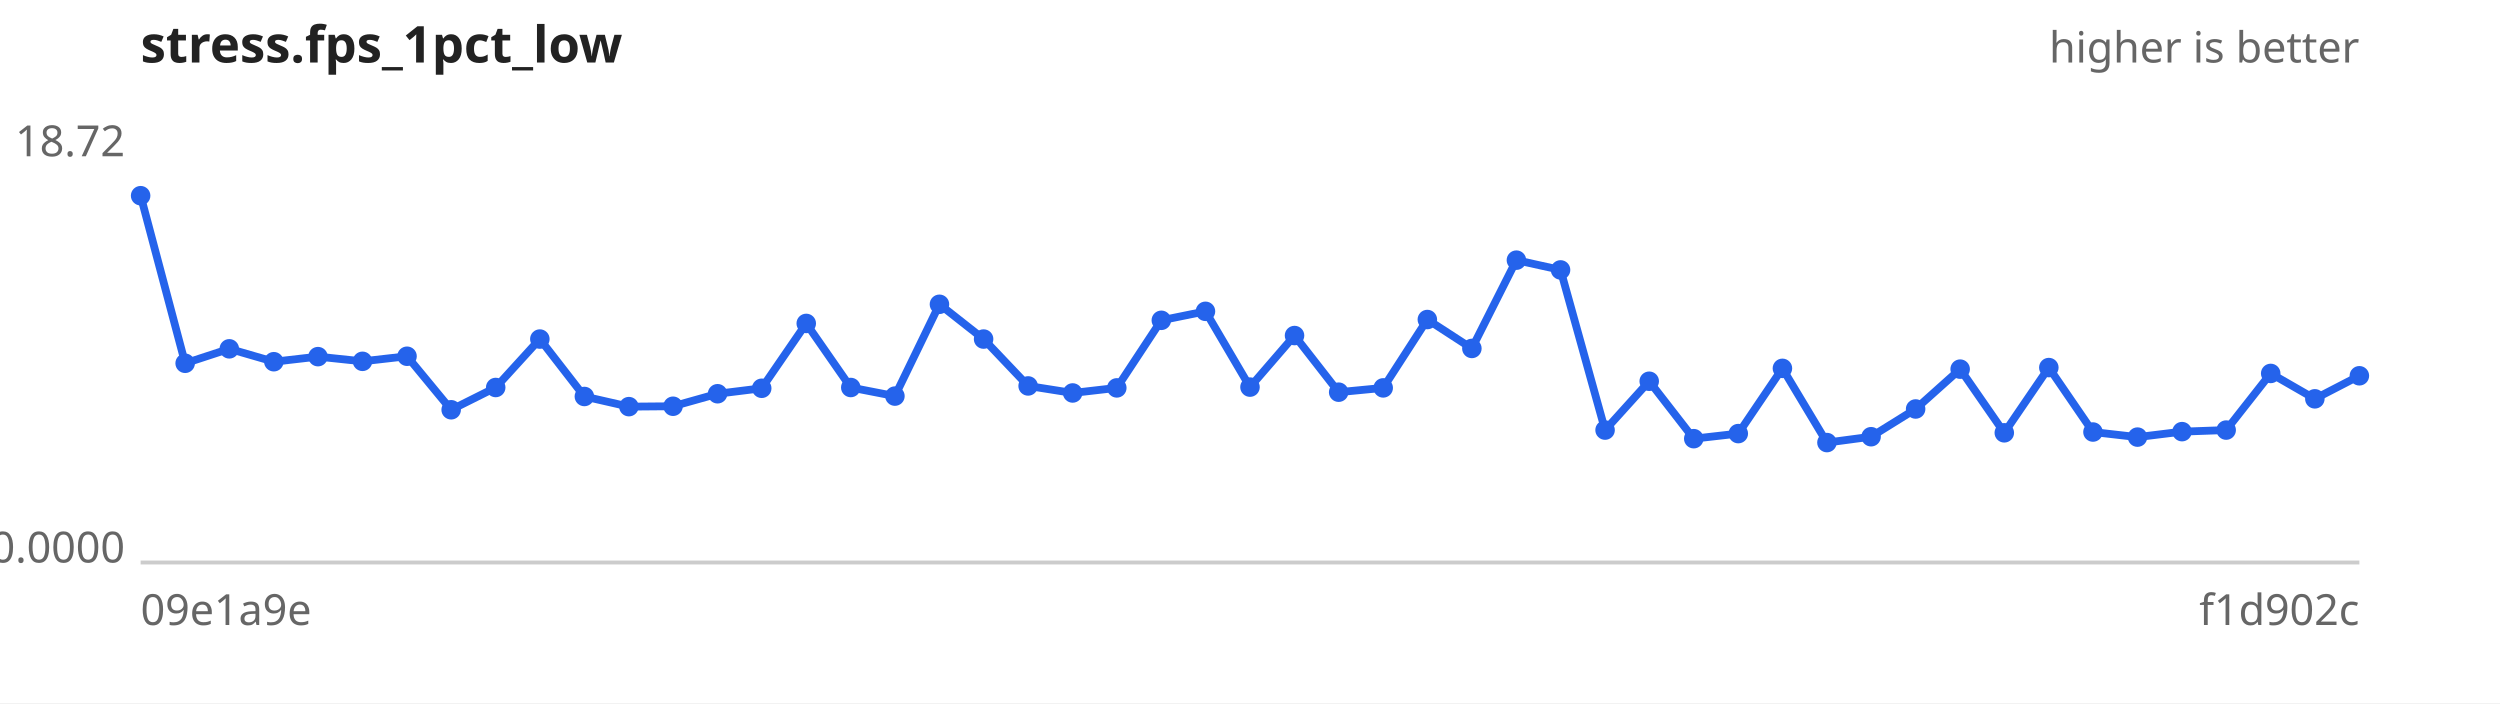
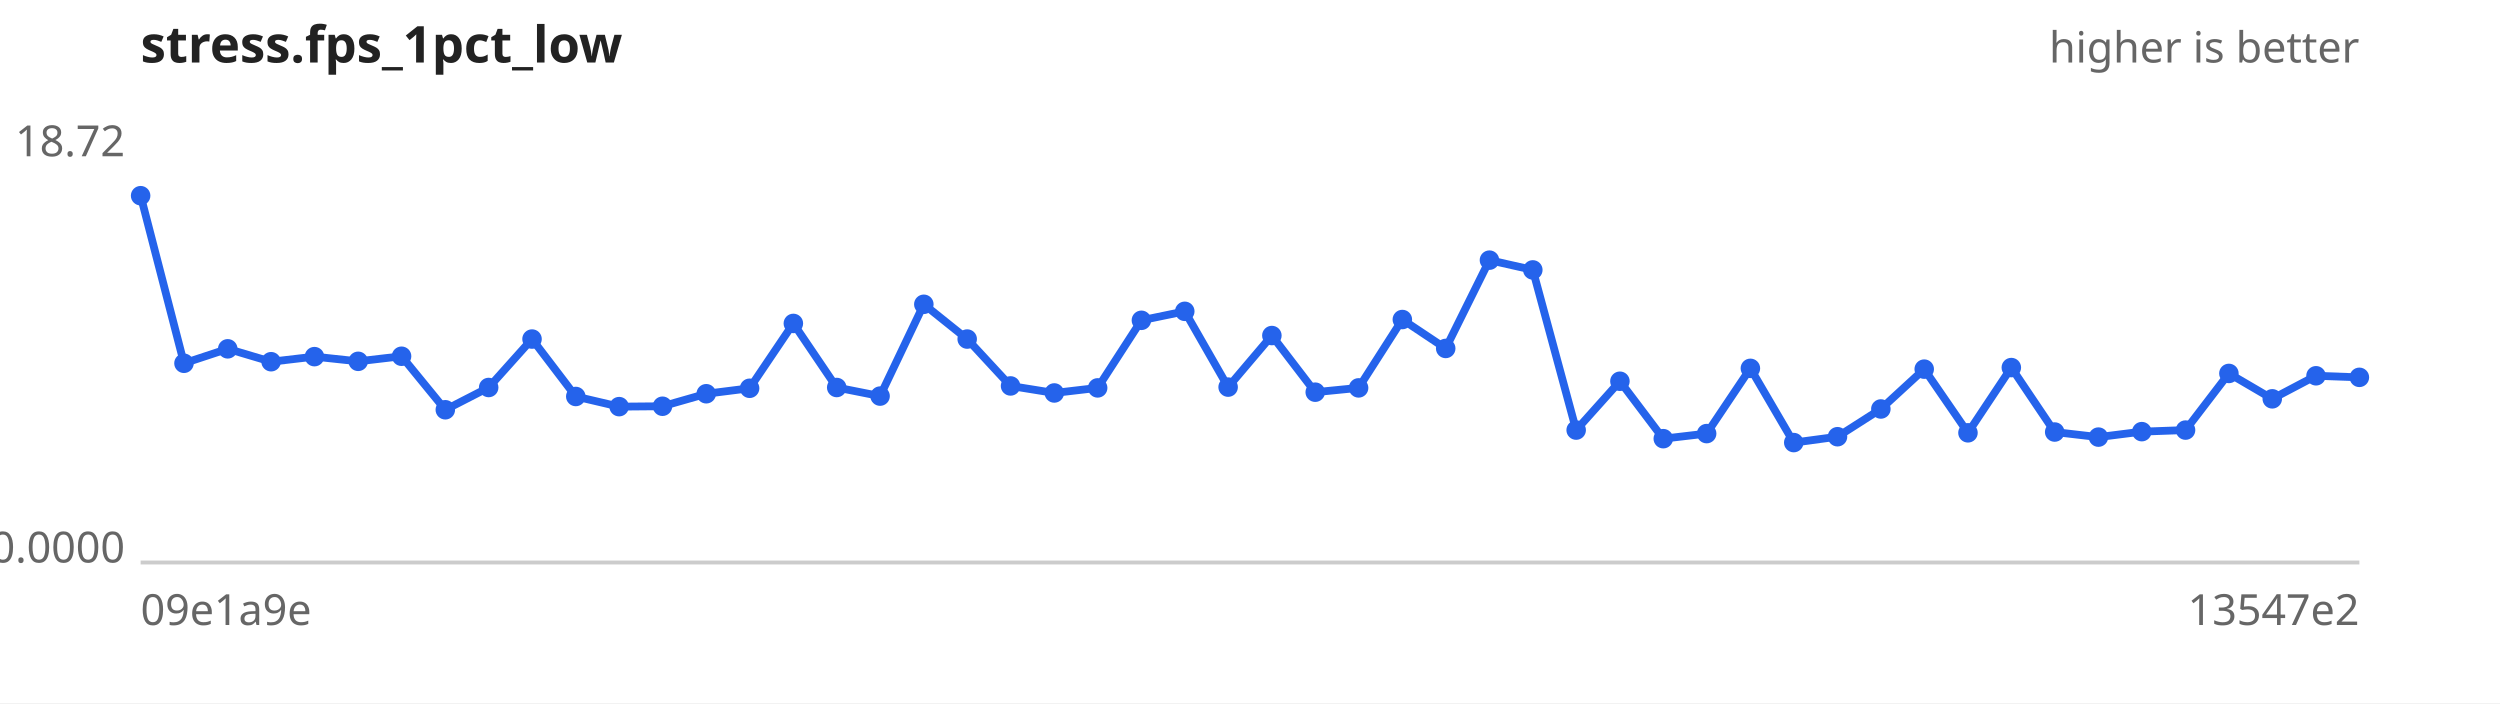
<svg xmlns="http://www.w3.org/2000/svg" width="640" height="180" viewBox="0 0 640 180" font-family="sans-serif" font-size="11">
  <rect width="640" height="180" fill="#ffffff" />
  <text x="36" y="16" font-size="13" font-weight="bold" fill="#222">stress.fps_1pct_low</text>
  <text x="604" y="16" text-anchor="end" fill="#666">higher is better</text>
  <line x1="36" y1="144" x2="604" y2="144" stroke="#ccc" />
  <text x="32" y="40.0" text-anchor="end" fill="#666">18.72</text>
  <text x="32" y="144.0" text-anchor="end" fill="#666">0.0000</text>
  <text x="36" y="160" fill="#666">09e1a9e</text>
-   <text x="604" y="160" text-anchor="end" fill="#666">f1d902c</text>
-   <path d="M36.0,50.1 L47.4,93.0 L58.7,89.3 L70.1,92.6 L81.4,91.3 L92.8,92.5 L104.2,91.2 L115.5,104.9 L126.9,99.2 L138.2,86.8 L149.6,101.5 L161.0,104.1 L172.3,104.0 L183.7,100.8 L195.0,99.4 L206.4,82.8 L217.8,99.2 L229.1,101.4 L240.5,77.9 L251.8,86.8 L263.2,98.8 L274.6,100.6 L285.9,99.3 L297.3,82.0 L308.6,79.7 L320.0,99.1 L331.4,85.9 L342.7,100.4 L354.1,99.3 L365.4,81.8 L376.8,89.2 L388.2,66.6 L399.5,69.1 L410.9,110.1 L422.2,97.6 L433.6,112.3 L445.0,111.0 L456.3,94.3 L467.7,113.3 L479.0,111.8 L490.4,104.7 L501.8,94.5 L513.1,110.8 L524.5,94.1 L535.8,110.6 L547.2,111.9 L558.6,110.5 L569.9,110.1 L581.3,95.6 L592.6,102.1 L604.0,96.2" fill="none" stroke="#2563eb" stroke-width="2" />
+   <text x="604" y="160" text-anchor="end" fill="#666">13547e2</text>
+   <path d="M36.0,50.1 L47.1,93.0 L58.3,89.3 L69.4,92.6 L80.5,91.3 L91.7,92.5 L102.8,91.2 L114.0,104.9 L125.1,99.2 L136.2,86.8 L147.4,101.5 L158.5,104.1 L169.6,104.0 L180.8,100.8 L191.9,99.4 L203.1,82.8 L214.2,99.2 L225.3,101.4 L236.5,77.9 L247.6,86.8 L258.7,98.8 L269.9,100.6 L281.0,99.3 L292.2,82.0 L303.3,79.7 L314.4,99.1 L325.6,85.9 L336.7,100.4 L347.8,99.3 L359.0,81.8 L370.1,89.2 L381.3,66.6 L392.4,69.1 L403.5,110.1 L414.7,97.6 L425.8,112.3 L436.9,111.0 L448.1,94.3 L459.2,113.3 L470.4,111.8 L481.5,104.7 L492.6,94.5 L503.8,110.8 L514.9,94.1 L526.0,110.6 L537.2,111.9 L548.3,110.5 L559.5,110.1 L570.6,95.6 L581.7,102.1 L592.9,96.2 L604.0,96.6" fill="none" stroke="#2563eb" stroke-width="2" />
  <g fill="#2563eb">
    <circle cx="36.0" cy="50.1" r="2.5" />
-     <circle cx="47.4" cy="93.0" r="2.5" />
-     <circle cx="58.7" cy="89.3" r="2.5" />
-     <circle cx="70.1" cy="92.6" r="2.5" />
-     <circle cx="81.4" cy="91.3" r="2.5" />
-     <circle cx="92.8" cy="92.5" r="2.5" />
-     <circle cx="104.2" cy="91.2" r="2.5" />
-     <circle cx="115.5" cy="104.9" r="2.5" />
-     <circle cx="126.9" cy="99.2" r="2.5" />
-     <circle cx="138.2" cy="86.8" r="2.5" />
-     <circle cx="149.6" cy="101.5" r="2.5" />
-     <circle cx="161.0" cy="104.1" r="2.5" />
-     <circle cx="172.3" cy="104.0" r="2.5" />
-     <circle cx="183.7" cy="100.8" r="2.5" />
-     <circle cx="195.0" cy="99.4" r="2.5" />
-     <circle cx="206.4" cy="82.8" r="2.5" />
-     <circle cx="217.8" cy="99.2" r="2.5" />
-     <circle cx="229.1" cy="101.4" r="2.5" />
-     <circle cx="240.5" cy="77.9" r="2.5" />
-     <circle cx="251.8" cy="86.8" r="2.5" />
-     <circle cx="263.2" cy="98.8" r="2.5" />
-     <circle cx="274.6" cy="100.6" r="2.5" />
-     <circle cx="285.9" cy="99.3" r="2.5" />
-     <circle cx="297.3" cy="82.0" r="2.5" />
-     <circle cx="308.6" cy="79.7" r="2.5" />
-     <circle cx="320.0" cy="99.1" r="2.5" />
-     <circle cx="331.4" cy="85.9" r="2.5" />
-     <circle cx="342.7" cy="100.4" r="2.5" />
-     <circle cx="354.1" cy="99.3" r="2.5" />
-     <circle cx="365.4" cy="81.8" r="2.5" />
-     <circle cx="376.8" cy="89.2" r="2.5" />
-     <circle cx="388.2" cy="66.6" r="2.5" />
-     <circle cx="399.5" cy="69.1" r="2.5" />
-     <circle cx="410.9" cy="110.1" r="2.5" />
-     <circle cx="422.2" cy="97.6" r="2.5" />
-     <circle cx="433.6" cy="112.3" r="2.5" />
-     <circle cx="445.0" cy="111.0" r="2.5" />
-     <circle cx="456.3" cy="94.3" r="2.5" />
-     <circle cx="467.7" cy="113.3" r="2.5" />
-     <circle cx="479.0" cy="111.8" r="2.5" />
-     <circle cx="490.4" cy="104.7" r="2.5" />
-     <circle cx="501.8" cy="94.5" r="2.5" />
-     <circle cx="513.1" cy="110.8" r="2.5" />
-     <circle cx="524.5" cy="94.1" r="2.5" />
-     <circle cx="535.8" cy="110.6" r="2.5" />
-     <circle cx="547.2" cy="111.9" r="2.5" />
-     <circle cx="558.6" cy="110.5" r="2.5" />
-     <circle cx="569.9" cy="110.1" r="2.5" />
-     <circle cx="581.3" cy="95.6" r="2.5" />
-     <circle cx="592.6" cy="102.1" r="2.5" />
-     <circle cx="604.0" cy="96.2" r="2.5" />
+     <circle cx="47.1" cy="93.0" r="2.5" />
+     <circle cx="58.3" cy="89.3" r="2.5" />
+     <circle cx="69.4" cy="92.6" r="2.5" />
+     <circle cx="80.5" cy="91.3" r="2.5" />
+     <circle cx="91.7" cy="92.5" r="2.5" />
+     <circle cx="102.8" cy="91.2" r="2.5" />
+     <circle cx="114.0" cy="104.9" r="2.5" />
+     <circle cx="125.1" cy="99.2" r="2.5" />
+     <circle cx="136.2" cy="86.8" r="2.5" />
+     <circle cx="147.4" cy="101.5" r="2.5" />
+     <circle cx="158.5" cy="104.1" r="2.5" />
+     <circle cx="169.6" cy="104.0" r="2.5" />
+     <circle cx="180.8" cy="100.8" r="2.5" />
+     <circle cx="191.9" cy="99.4" r="2.5" />
+     <circle cx="203.1" cy="82.8" r="2.5" />
+     <circle cx="214.2" cy="99.2" r="2.5" />
+     <circle cx="225.3" cy="101.4" r="2.5" />
+     <circle cx="236.5" cy="77.9" r="2.5" />
+     <circle cx="247.6" cy="86.8" r="2.5" />
+     <circle cx="258.7" cy="98.8" r="2.5" />
+     <circle cx="269.9" cy="100.6" r="2.5" />
+     <circle cx="281.0" cy="99.3" r="2.5" />
+     <circle cx="292.2" cy="82.0" r="2.5" />
+     <circle cx="303.3" cy="79.7" r="2.5" />
+     <circle cx="314.4" cy="99.1" r="2.5" />
+     <circle cx="325.6" cy="85.9" r="2.5" />
+     <circle cx="336.7" cy="100.4" r="2.5" />
+     <circle cx="347.8" cy="99.3" r="2.5" />
+     <circle cx="359.0" cy="81.8" r="2.5" />
+     <circle cx="370.1" cy="89.2" r="2.5" />
+     <circle cx="381.3" cy="66.6" r="2.5" />
+     <circle cx="392.4" cy="69.1" r="2.5" />
+     <circle cx="403.5" cy="110.1" r="2.5" />
+     <circle cx="414.7" cy="97.6" r="2.5" />
+     <circle cx="425.8" cy="112.3" r="2.5" />
+     <circle cx="436.9" cy="111.0" r="2.5" />
+     <circle cx="448.1" cy="94.3" r="2.5" />
+     <circle cx="459.2" cy="113.3" r="2.5" />
+     <circle cx="470.4" cy="111.8" r="2.5" />
+     <circle cx="481.5" cy="104.7" r="2.5" />
+     <circle cx="492.6" cy="94.5" r="2.5" />
+     <circle cx="503.8" cy="110.8" r="2.5" />
+     <circle cx="514.9" cy="94.1" r="2.5" />
+     <circle cx="526.0" cy="110.6" r="2.5" />
+     <circle cx="537.2" cy="111.9" r="2.5" />
+     <circle cx="548.3" cy="110.5" r="2.5" />
+     <circle cx="559.5" cy="110.1" r="2.5" />
+     <circle cx="570.6" cy="95.6" r="2.5" />
+     <circle cx="581.7" cy="102.1" r="2.5" />
+     <circle cx="592.9" cy="96.2" r="2.5" />
+     <circle cx="604.0" cy="96.6" r="2.5" />
  </g>
</svg>
